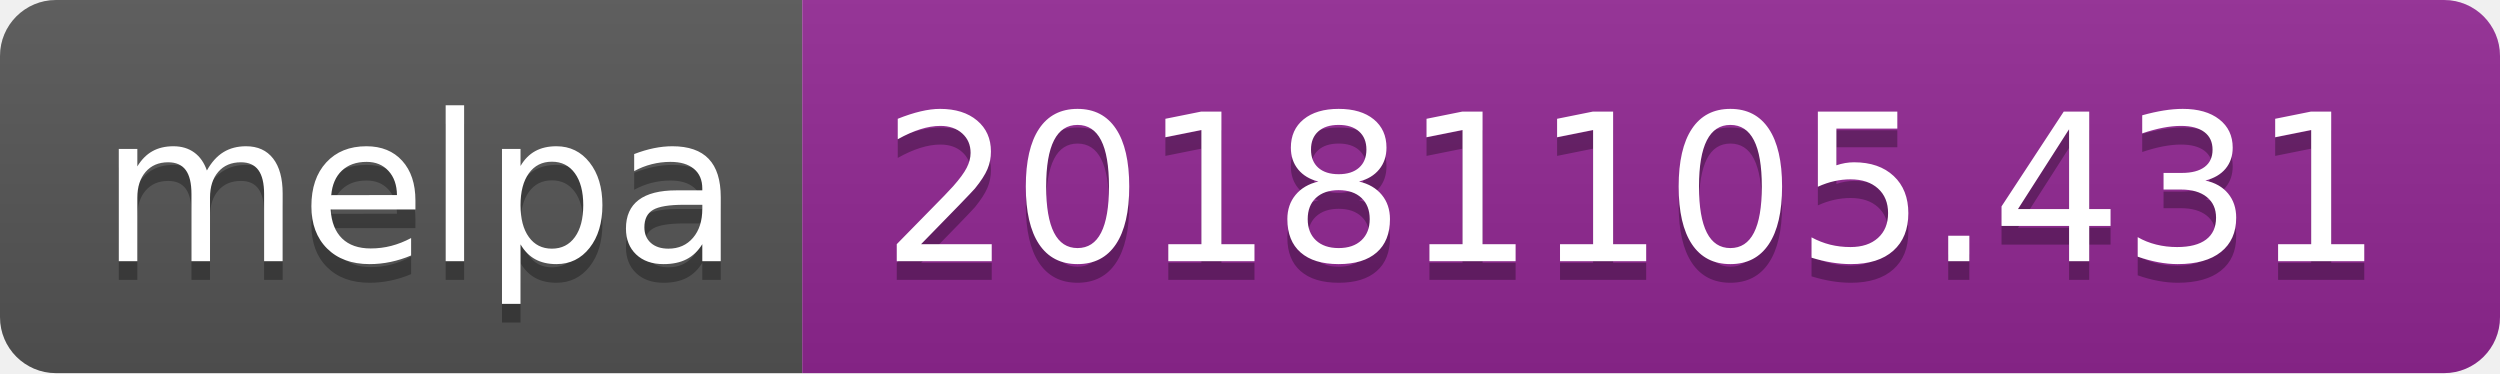
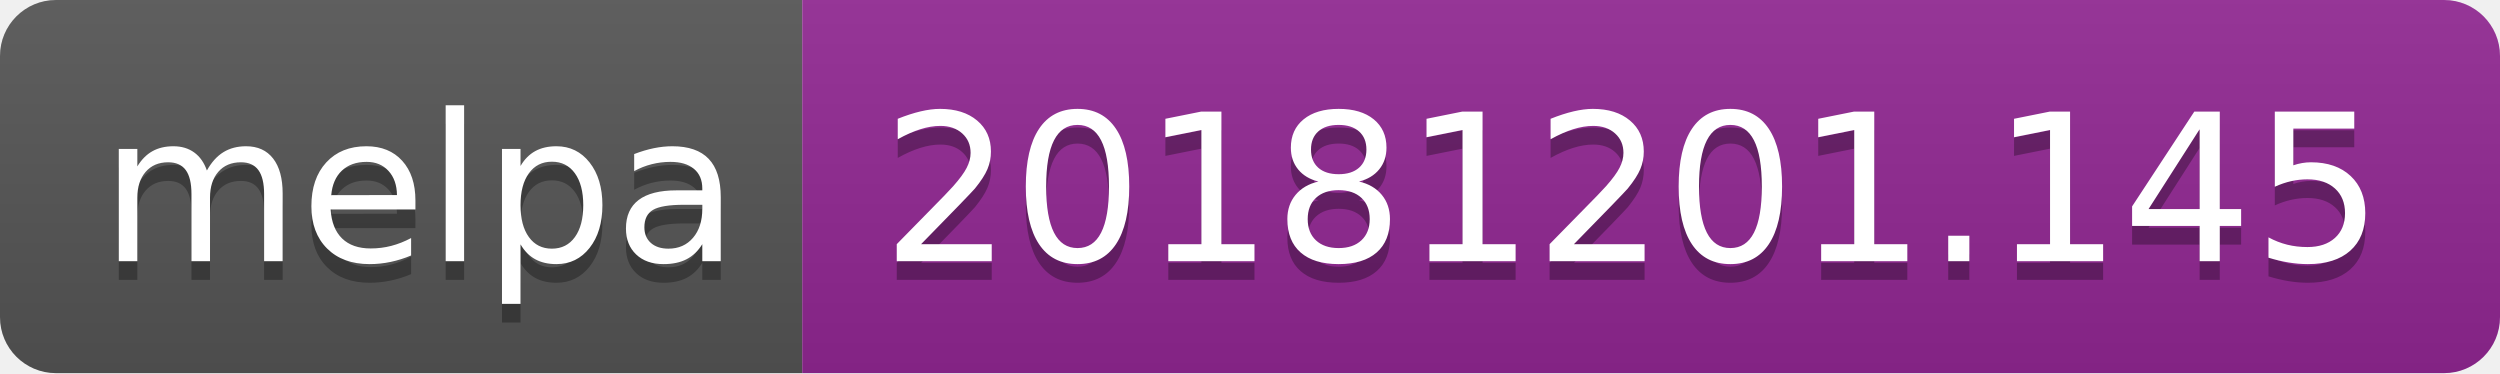
<svg xmlns="http://www.w3.org/2000/svg" width="134" height="20">
  <linearGradient id="b" x2="0" y2="100%">
    <stop offset="0" stop-color="#bbb" stop-opacity=".1" />
    <stop offset="1" stop-opacity=".1" />
  </linearGradient>
  <clipPath id="a">
    <rect width="134" height="20" rx="3" fill="#fff" />
  </clipPath>
  <g clip-path="url(#a)">
    <path fill="#555" d="M0 0h43v20H0z" />
    <path fill="#922793" d="M43 0h91v20H43z" />
    <path fill="url(#b)" d="M0 0h134v20H0z" />
  </g>
  <g fill="#fff" text-anchor="middle" font-family="DejaVu Sans,Verdana,Geneva,sans-serif" font-size="110">
    <text x="225" y="150" fill="#010101" fill-opacity=".3" transform="scale(.1)" textLength="330">melpa</text>
    <text x="225" y="140" transform="scale(.1)" textLength="330">melpa</text>
-     <text x="875" y="150" fill="#010101" fill-opacity=".3" transform="scale(.1)" textLength="810">20181105.431</text>
-     <text x="875" y="140" transform="scale(.1)" textLength="810">20181105.431</text>
+     <text x="875" y="150" fill="#010101" fill-opacity=".3" transform="scale(.1)" textLength="810">20181201.145</text>
+     <text x="875" y="140" transform="scale(.1)" textLength="810">20181201.145</text>
  </g>
</svg>
